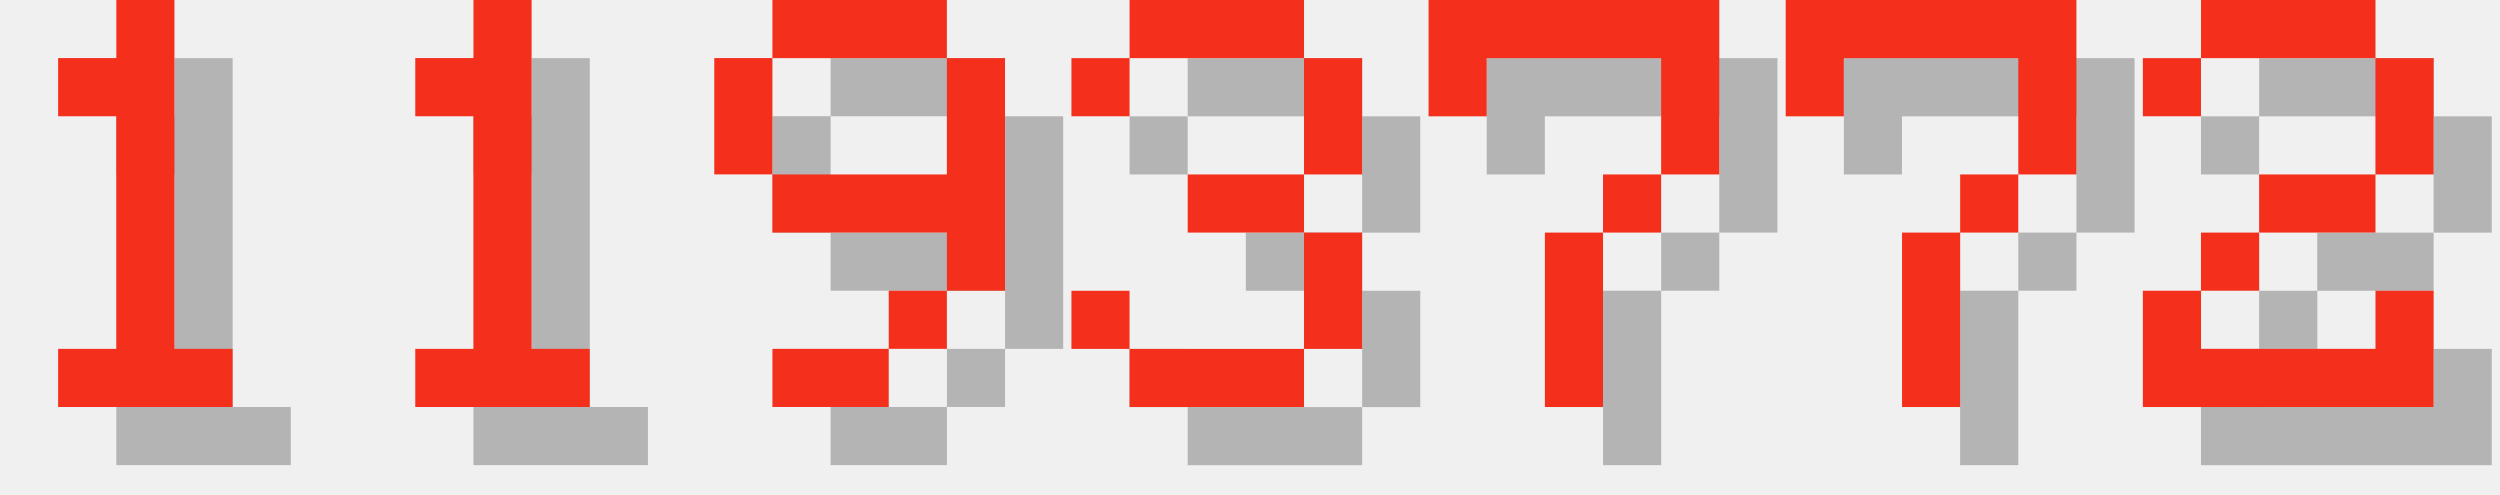
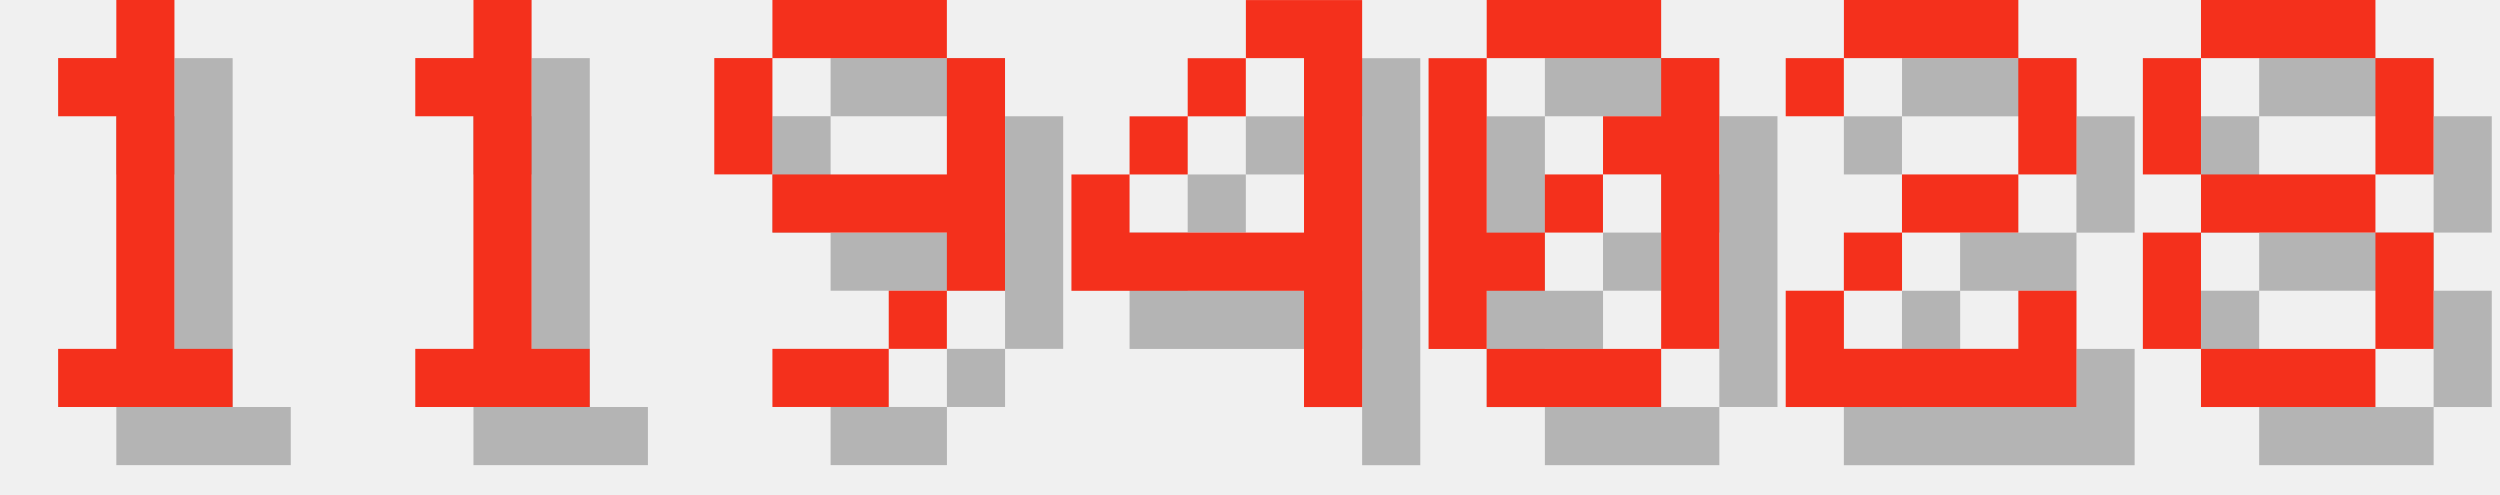
<svg xmlns="http://www.w3.org/2000/svg" version="1.1" width="182.0" height="36">
  <style>
        .text-foreground {
            fill: #F4301C;
        }
        .text-shadow {
            fill: #000000;
            fill-opacity: 0.25;
        }
    </style>
  <g class="digit" id="digit_1" transform="translate(0.0, 0), scale(4)">
    <path id="digit_1_shadow" class="text-shadow" d="m2.117 2.117v1.058h1.058v4.233h-1.058v1.058h3.175v-1.058h-1.058v-6.35h-1.058v1.058h-1.058z" fill-opacity=".5" style="paint-order:stroke fill markers" />
    <path id="digit_1_fg" class="text-foreground" d="m1.058 1.058v1.058h1.058v4.233h-1.058v1.058h3.175v-1.058h-1.058v-6.35h-1.058v1.058h-1.058z" fill="#fff" style="paint-order:stroke fill markers" />
  </g>
  <g class="digit" id="digit_1" transform="translate(26.0, 0), scale(4)">
    <path id="digit_1_shadow" class="text-shadow" d="m2.117 2.117v1.058h1.058v4.233h-1.058v1.058h3.175v-1.058h-1.058v-6.35h-1.058v1.058h-1.058z" fill-opacity=".5" style="paint-order:stroke fill markers" />
    <path id="digit_1_fg" class="text-foreground" d="m1.058 1.058v1.058h1.058v4.233h-1.058v1.058h3.175v-1.058h-1.058v-6.35h-1.058v1.058h-1.058z" fill="#fff" style="paint-order:stroke fill markers" />
  </g>
  <g class="digit" id="digit_9" transform="translate(52.0, 0), scale(4)">
    <path id="digit_9_shadow" class="text-shadow" d="m2.117 1.058v1.058h3.175v-1.058h-3.175zm3.175 1.058v2.117h-3.175v1.058h3.175v1.058h1.058v-4.233h-1.058zm0 4.233h-1.058v1.058h1.058v-1.058zm-1.058 1.058h-2.117v1.058h2.117v-1.058zm-2.117-3.175v-2.117h-1.058v2.117h1.058z" fill-opacity=".5" style="paint-order:stroke fill markers" />
    <path id="digit_9_fg" class="text-foreground" d="m1.058 0v1.058h3.175v-1.058h-3.175zm3.175 1.058v2.117h-3.175v1.058h3.175v1.058h1.058v-4.233h-1.058zm0 4.233h-1.058v1.058h1.058v-1.058zm-1.058 1.058h-2.117v1.058h2.117v-1.058zm-2.117-3.175v-2.117h-1.058v2.117h1.058z" fill="#fff" style="paint-order:stroke fill markers" />
  </g>
-   <g class="digit" id="digit_3" transform="translate(78.0, 0), scale(4)">
-     <path id="digit_3_shadow" class="text-shadow" d="m1.058 2.117v1.058h1.058v-1.058h3.175v2.117h-2.117v1.058h2.117v2.117h-3.175v-1.058h-1.058v1.058h1.058v1.058h3.175v-1.058h1.058v-2.117h-1.058v-1.058h1.058v-2.117h-1.058v-1.058h-3.175v1.058h-1.058z" fill-opacity=".5" style="paint-order:stroke fill markers" />
-     <path id="digit_3_fg" class="text-foreground" d="m0 1.058v1.058h1.058v-1.058h3.175v2.117h-2.117v1.058h2.117v2.117h-3.175v-1.058h-1.058v1.058h1.058v1.058h3.175v-1.058h1.058v-2.117h-1.058v-1.058h1.058v-2.117h-1.058v-1.058h-3.175v1.058h-1.058z" fill="#fff" style="paint-order:stroke fill markers" />
+   <g class="digit" id="digit_4" transform="translate(78.0, 0), scale(4)">
+     <path id="digit_4_shadow" class="text-shadow" d="m4.233 1.058v1.058h1.058v3.175h-3.175v-1.058h-1.058v2.117h4.233v2.117h1.058v-7.408h-2.117zm-2.117 3.175h1.058v-1.058h-1.058v1.058zm1.058-1.058h1.058v-1.058h-1.058v1.058z" fill-opacity=".5" style="paint-order:stroke fill markers" />
+     <path id="digit_4_fg" class="text-foreground" d="m3.175 0v1.058h1.058v3.175h-3.175v-1.058h-1.058v2.117h4.233v2.117h1.058v-7.408h-2.117zm-2.117 3.175h1.058v-1.058h-1.058v1.058zm1.058-1.058h1.058v-1.058h-1.058v1.058z" fill="#fff" style="paint-order:stroke fill markers" />
  </g>
-   <g class="digit" id="digit_7" transform="translate(104.0, 0), scale(4)">
-     <path id="digit_7_shadow" class="text-shadow" d="m1.058 1.058 2e-6 2.117h1.058v-1.058h3.175v1.058l2e-7 1.058h-1.058v1.058h-1.058l4e-7 3.175 1.058 1e-7v-3.175h1.058v-1.058h1.058l5e-7 -1.058v-2.117z" fill-opacity=".5" style="paint-order:stroke fill markers" />
-     <path id="digit_7_fg" class="text-foreground" d="m0 0 2e-6 2.117h1.058v-1.058h3.175v1.058l2e-7 1.058h-1.058v1.058h-1.058l4e-7 3.175 1.058 1e-7v-3.175h1.058v-1.058h1.058l5e-7 -1.058v-2.117z" fill="#fff" style="paint-order:stroke fill markers" />
+   <g class="digit" id="digit_0" transform="translate(104.0, 0), scale(4)">
+     <path id="digit_0_shadow" class="text-shadow" d="m2.117 1.058v1.058h3.175v-1.058h-3.175zm3.175 1.058v1.058h-1.058v1.058h1.058v3.175h1.058v-5.292h-1.058zm0 5.292h-3.175v1.058h3.175v-1.058zm-3.175 0v-1.058h1.058v-1.058h-1.058v-3.175h-1.058v5.292h1.058zm1.058-2.117h1.058v-1.058h-1.058v1.058z" fill-opacity=".5" style="paint-order:stroke fill markers" />
+     <path id="digit_0_fg" class="text-foreground" d="m1.058 0v1.058h3.175v-1.058h-3.175zm3.175 1.058v1.058h-1.058v1.058h1.058v3.175h1.058v-5.292h-1.058zm0 5.292h-3.175v1.058h3.175v-1.058zm-3.175 0v-1.058h1.058v-1.058h-1.058v-3.175h-1.058v5.292h1.058zm1.058-2.117h1.058v-1.058h-1.058v1.058z" fill="#fff" style="paint-order:stroke fill markers" />
  </g>
-   <g class="digit" id="digit_7" transform="translate(130.0, 0), scale(4)">
-     <path id="digit_7_shadow" class="text-shadow" d="m1.058 1.058 2e-6 2.117h1.058v-1.058h3.175v1.058l2e-7 1.058h-1.058v1.058h-1.058l4e-7 3.175 1.058 1e-7v-3.175h1.058v-1.058h1.058l5e-7 -1.058v-2.117z" fill-opacity=".5" style="paint-order:stroke fill markers" />
-     <path id="digit_7_fg" class="text-foreground" d="m0 0 2e-6 2.117h1.058v-1.058h3.175v1.058l2e-7 1.058h-1.058v1.058h-1.058l4e-7 3.175 1.058 1e-7v-3.175h1.058v-1.058h1.058l5e-7 -1.058v-2.117z" fill="#fff" style="paint-order:stroke fill markers" />
-   </g>
-   <g class="digit" id="digit_2" transform="translate(156.0, 0), scale(4)">
+   <g class="digit" id="digit_2" transform="translate(130.0, 0), scale(4)">
    <path id="digit_2_shadow" class="text-shadow" d="m1.058 2.117v1.058h1.058v-1.058h3.175v2.117h-2.117v1.058h-1.058v1.058h-1.058v2.117h5.292v-2.117h-1.058v1.058h-3.175v-1.058h1.058v-1.058h2.117v-1.058h1.058v-2.117h-1.058v-1.058h-3.175v1.058h-1.058z" fill-opacity=".5" style="paint-order:stroke fill markers" />
    <path id="digit_2_fg" class="text-foreground" d="m0 1.058v1.058h1.058v-1.058h3.175v2.117h-2.117v1.058h-1.058v1.058h-1.058v2.117h5.292v-2.117h-1.058v1.058h-3.175v-1.058h1.058v-1.058h2.117v-1.058h1.058v-2.117h-1.058v-1.058h-3.175v1.058h-1.058z" fill="#fff" style="paint-order:stroke fill markers" />
  </g>
+   <g class="digit" id="digit_8" transform="translate(156.0, 0), scale(4)">
+     <path id="digit_8_shadow" class="text-shadow" d="m2.117 1.058v1.058h3.175v-1.058h-3.175zm3.175 1.058v2.117h1.058v-2.117h-1.058zm0 2.117h-3.175v1.058h3.175v-1.058zm0 1.058v2.117h1.058v-2.117h-1.058zm0 2.117h-3.175v1.058h3.175v-1.058zm-3.175 0v-2.117h-1.058v2.117h1.058zm0-3.175v-2.117h-1.058v2.117h1.058z" fill-opacity=".5" style="paint-order:stroke fill markers" />
+     <path id="digit_8_fg" class="text-foreground" d="m1.058 0v1.058h3.175v-1.058h-3.175zm3.175 1.058v2.117h1.058v-2.117h-1.058zm0 2.117h-3.175v1.058h3.175v-1.058zm0 1.058v2.117h1.058v-2.117h-1.058zm0 2.117h-3.175v1.058h3.175v-1.058zm-3.175 0v-2.117h-1.058v2.117h1.058zm0-3.175v-2.117h-1.058v2.117h1.058z" fill="#fff" style="paint-order:stroke fill markers" />
+   </g>
</svg>
